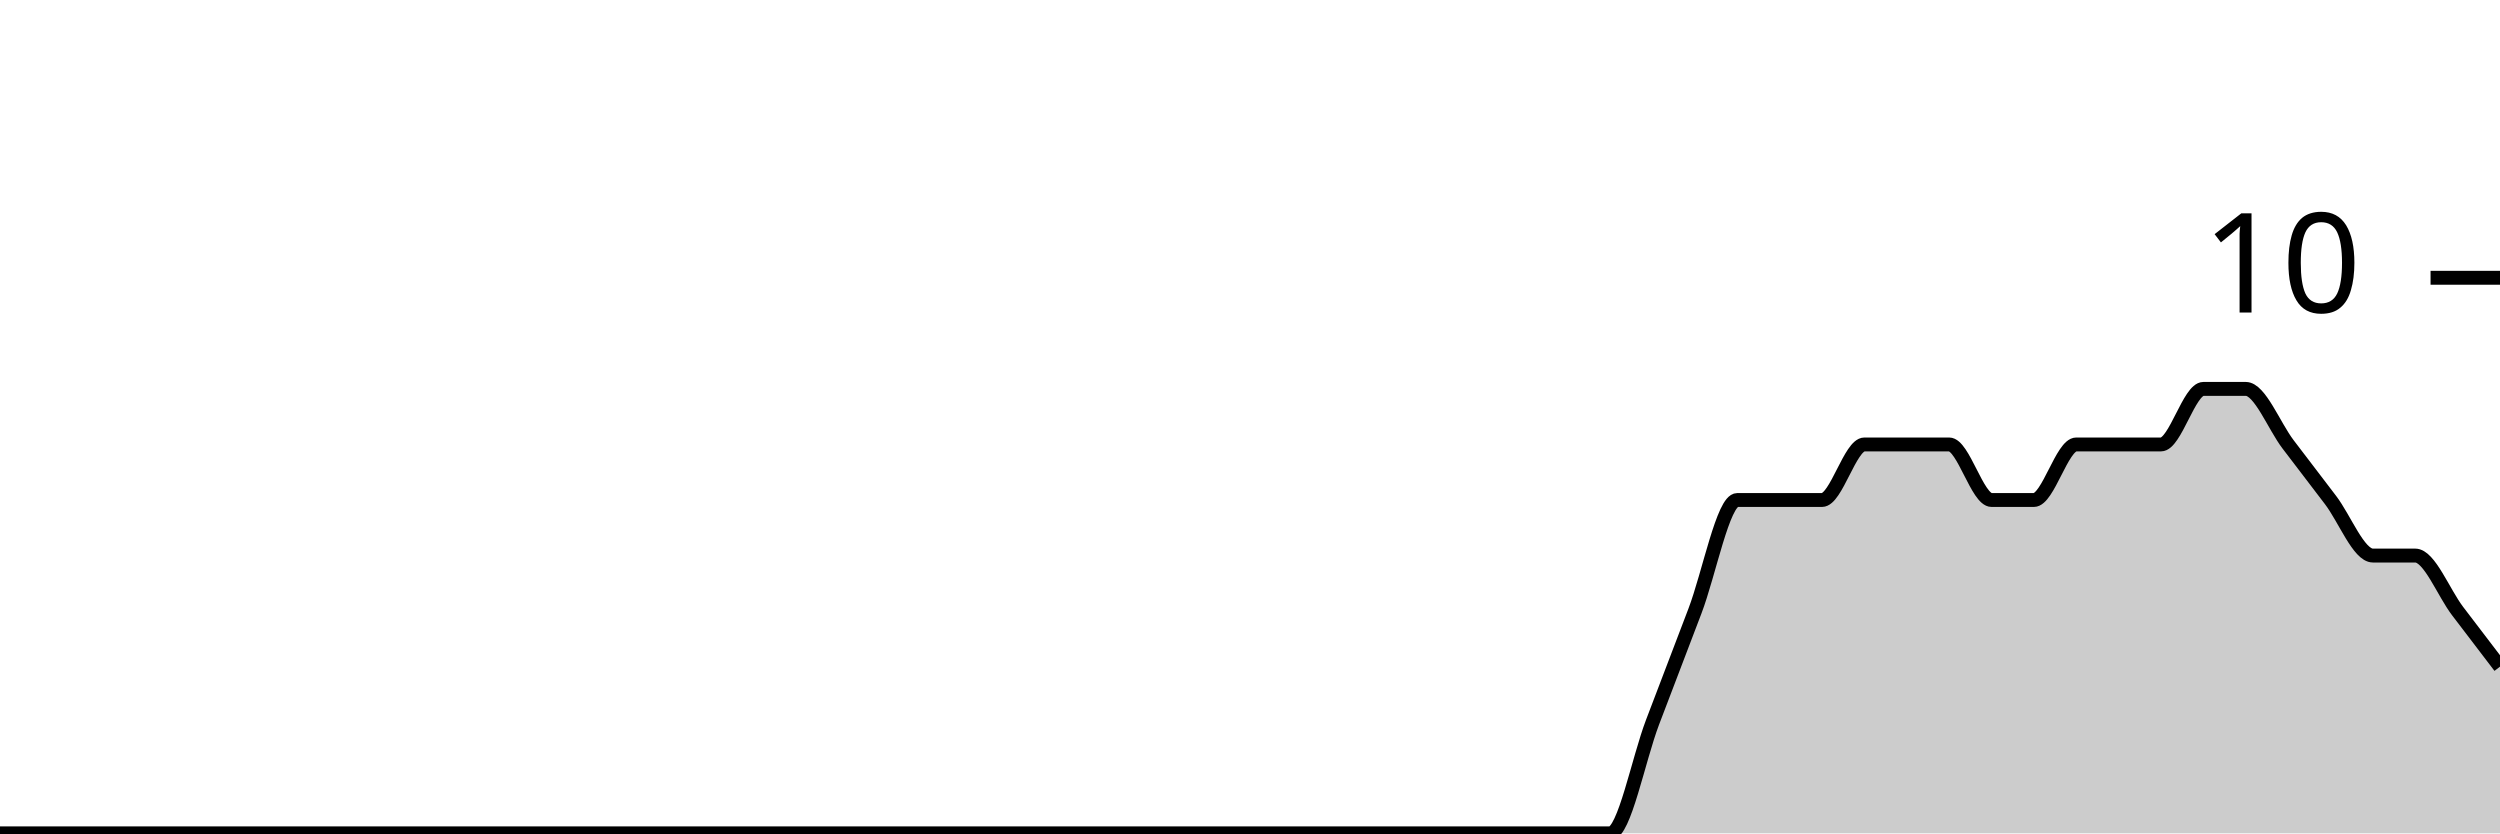
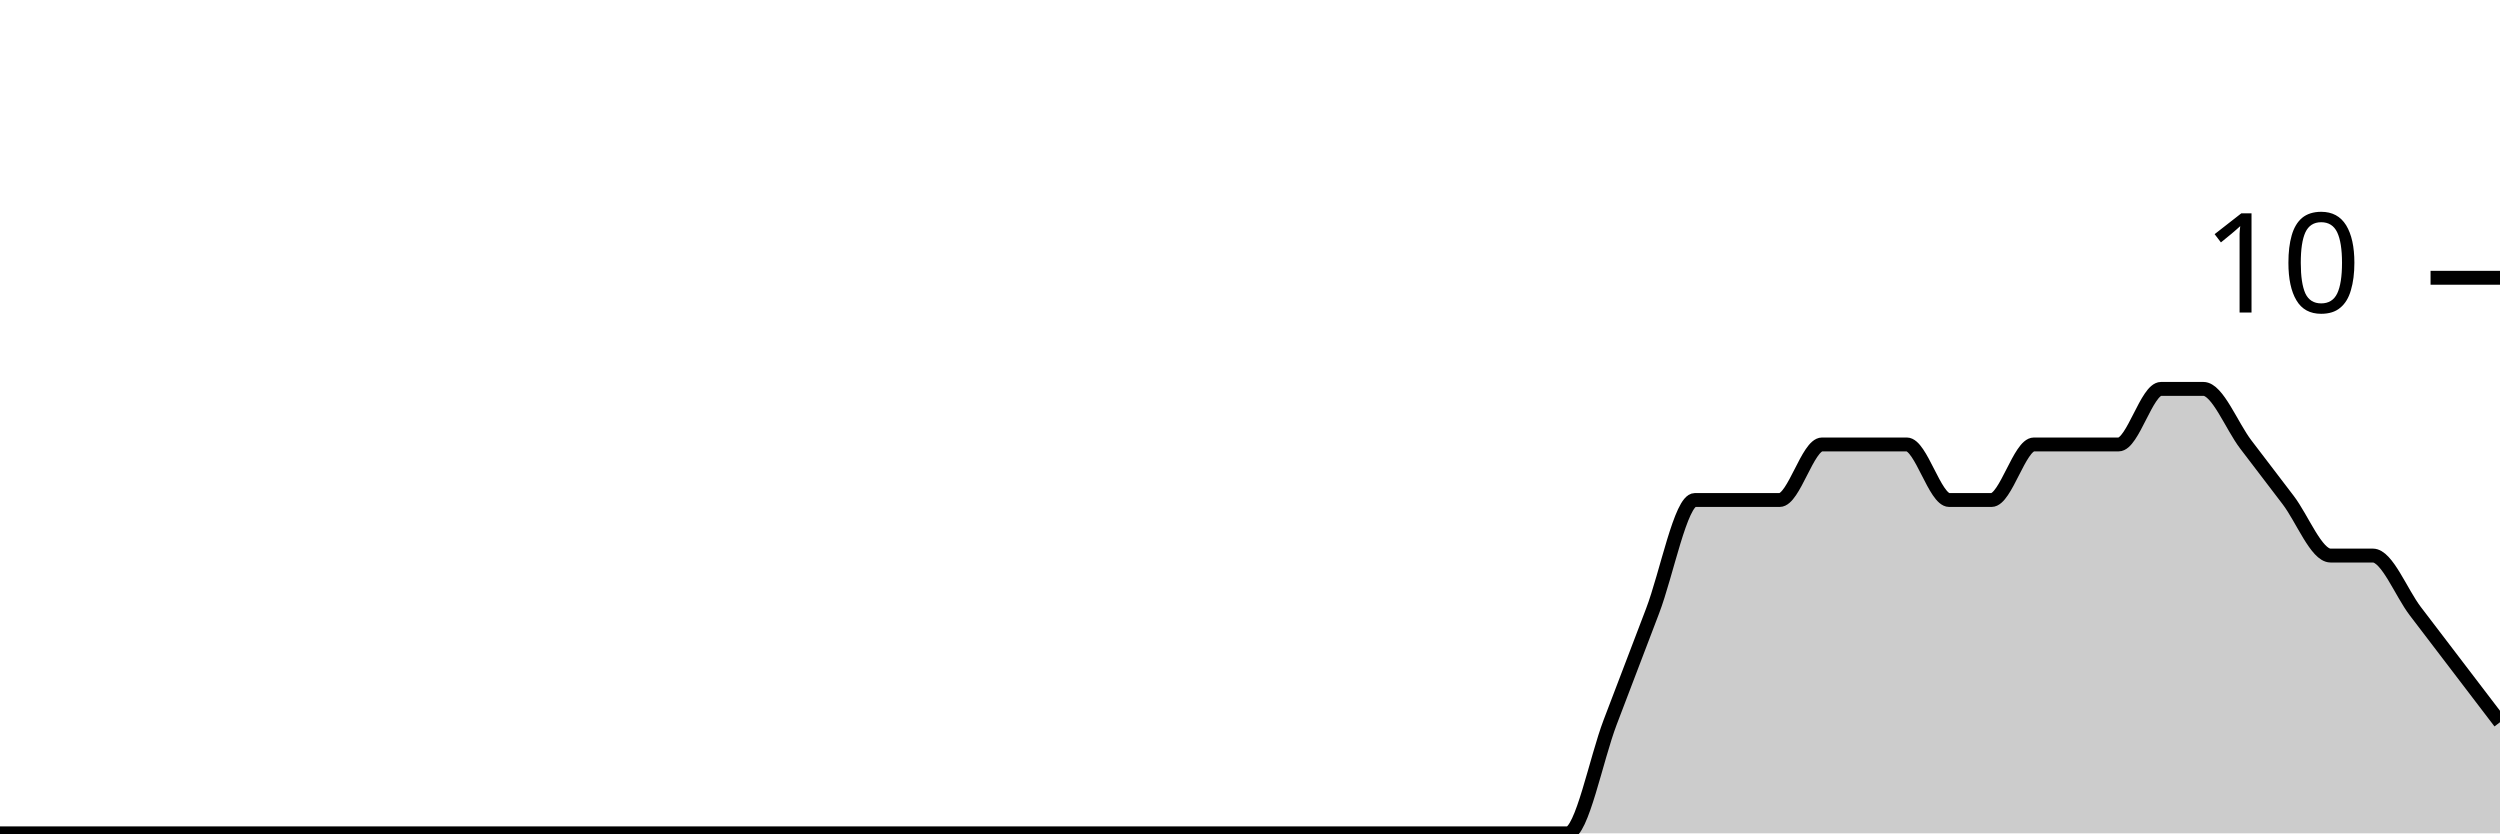
<svg xmlns="http://www.w3.org/2000/svg" viewBox="0 0 180 60">
  <g transform="translate(0,20)">
-     <path class="area" fill="rgba(0, 0, 0, 0.2)" d="M0,40C1.017,40,2.034,40,3.051,40C4.068,40,5.085,40,6.102,40C7.119,40,8.136,40,9.153,40C10.169,40,11.186,40,12.203,40C13.22,40,14.237,40,15.254,40C16.271,40,17.288,40,18.305,40C19.322,40,20.339,40,21.356,40C22.373,40,23.39,40,24.407,40C25.424,40,26.441,40,27.458,40C28.475,40,29.492,40,30.508,40C31.525,40,32.542,40,33.559,40C34.576,40,35.593,40,36.61,40C37.627,40,38.644,40,39.661,40C40.678,40,41.695,40,42.712,40C43.729,40,44.746,40,45.763,40C46.78,40,47.797,40,48.814,40C49.831,40,50.847,40,51.864,40C52.881,40,53.898,40,54.915,40C55.932,40,56.949,40,57.966,40C58.983,40,60,40,61.017,40C62.034,40,63.051,40,64.068,40C65.085,40,66.102,40,67.119,40C68.136,40,69.153,40,70.169,40C71.186,40,72.203,40,73.22,40C74.237,40,75.254,40,76.271,40C77.288,40,78.305,40,79.322,40C80.339,40,81.356,40,82.373,40C83.39,40,84.407,40,85.424,40C86.441,40,87.458,40,88.475,40C89.492,40,90.508,40,91.525,40C92.542,40,93.559,40,94.576,40C95.593,40,96.61,40,97.627,40C98.644,40,99.661,40,100.678,40C101.695,40,102.712,40,103.729,40C104.746,40,105.763,40,106.78,40C107.797,40,108.814,40,109.831,40C110.847,40,111.864,40,112.881,40C113.898,40,114.915,40,115.932,40C116.949,40,117.966,34.667,118.983,32C120,29.333,121.017,26.667,122.034,24C123.051,21.333,124.068,16,125.085,16C126.102,16,127.119,16,128.136,16C129.153,16,130.169,16,131.186,16C132.203,16,133.22,12,134.237,12C135.254,12,136.271,12,137.288,12C138.305,12,139.322,12,140.339,12C141.356,12,142.373,16,143.39,16C144.407,16,145.424,16,146.441,16C147.458,16,148.475,12,149.492,12C150.508,12,151.525,12,152.542,12C153.559,12,154.576,12,155.593,12C156.61,12,157.627,8,158.644,8C159.661,8,160.678,8,161.695,8C162.712,8,163.729,10.667,164.746,12C165.763,13.333,166.78,14.667,167.797,16C168.814,17.333,169.831,20,170.847,20C171.864,20,172.881,20,173.898,20C174.915,20,175.932,22.667,176.949,24C177.966,25.333,178.983,26.667,180,28L180,40C178.983,40,177.966,40,176.949,40C175.932,40,174.915,40,173.898,40C172.881,40,171.864,40,170.847,40C169.831,40,168.814,40,167.797,40C166.78,40,165.763,40,164.746,40C163.729,40,162.712,40,161.695,40C160.678,40,159.661,40,158.644,40C157.627,40,156.61,40,155.593,40C154.576,40,153.559,40,152.542,40C151.525,40,150.508,40,149.492,40C148.475,40,147.458,40,146.441,40C145.424,40,144.407,40,143.39,40C142.373,40,141.356,40,140.339,40C139.322,40,138.305,40,137.288,40C136.271,40,135.254,40,134.237,40C133.22,40,132.203,40,131.186,40C130.169,40,129.153,40,128.136,40C127.119,40,126.102,40,125.085,40C124.068,40,123.051,40,122.034,40C121.017,40,120,40,118.983,40C117.966,40,116.949,40,115.932,40C114.915,40,113.898,40,112.881,40C111.864,40,110.847,40,109.831,40C108.814,40,107.797,40,106.78,40C105.763,40,104.746,40,103.729,40C102.712,40,101.695,40,100.678,40C99.661,40,98.644,40,97.627,40C96.61,40,95.593,40,94.576,40C93.559,40,92.542,40,91.525,40C90.508,40,89.492,40,88.475,40C87.458,40,86.441,40,85.424,40C84.407,40,83.39,40,82.373,40C81.356,40,80.339,40,79.322,40C78.305,40,77.288,40,76.271,40C75.254,40,74.237,40,73.22,40C72.203,40,71.186,40,70.169,40C69.153,40,68.136,40,67.119,40C66.102,40,65.085,40,64.068,40C63.051,40,62.034,40,61.017,40C60,40,58.983,40,57.966,40C56.949,40,55.932,40,54.915,40C53.898,40,52.881,40,51.864,40C50.847,40,49.831,40,48.814,40C47.797,40,46.78,40,45.763,40C44.746,40,43.729,40,42.712,40C41.695,40,40.678,40,39.661,40C38.644,40,37.627,40,36.61,40C35.593,40,34.576,40,33.559,40C32.542,40,31.525,40,30.508,40C29.492,40,28.475,40,27.458,40C26.441,40,25.424,40,24.407,40C23.39,40,22.373,40,21.356,40C20.339,40,19.322,40,18.305,40C17.288,40,16.271,40,15.254,40C14.237,40,13.22,40,12.203,40C11.186,40,10.169,40,9.153,40C8.136,40,7.119,40,6.102,40C5.085,40,4.068,40,3.051,40C2.034,40,1.017,40,0,40Z" />
-     <path class="line" stroke="black" fill="none" d="M0,40C1.017,40,2.034,40,3.051,40C4.068,40,5.085,40,6.102,40C7.119,40,8.136,40,9.153,40C10.169,40,11.186,40,12.203,40C13.22,40,14.237,40,15.254,40C16.271,40,17.288,40,18.305,40C19.322,40,20.339,40,21.356,40C22.373,40,23.39,40,24.407,40C25.424,40,26.441,40,27.458,40C28.475,40,29.492,40,30.508,40C31.525,40,32.542,40,33.559,40C34.576,40,35.593,40,36.61,40C37.627,40,38.644,40,39.661,40C40.678,40,41.695,40,42.712,40C43.729,40,44.746,40,45.763,40C46.78,40,47.797,40,48.814,40C49.831,40,50.847,40,51.864,40C52.881,40,53.898,40,54.915,40C55.932,40,56.949,40,57.966,40C58.983,40,60,40,61.017,40C62.034,40,63.051,40,64.068,40C65.085,40,66.102,40,67.119,40C68.136,40,69.153,40,70.169,40C71.186,40,72.203,40,73.22,40C74.237,40,75.254,40,76.271,40C77.288,40,78.305,40,79.322,40C80.339,40,81.356,40,82.373,40C83.39,40,84.407,40,85.424,40C86.441,40,87.458,40,88.475,40C89.492,40,90.508,40,91.525,40C92.542,40,93.559,40,94.576,40C95.593,40,96.61,40,97.627,40C98.644,40,99.661,40,100.678,40C101.695,40,102.712,40,103.729,40C104.746,40,105.763,40,106.78,40C107.797,40,108.814,40,109.831,40C110.847,40,111.864,40,112.881,40C113.898,40,114.915,40,115.932,40C116.949,40,117.966,34.667,118.983,32C120,29.333,121.017,26.667,122.034,24C123.051,21.333,124.068,16,125.085,16C126.102,16,127.119,16,128.136,16C129.153,16,130.169,16,131.186,16C132.203,16,133.22,12,134.237,12C135.254,12,136.271,12,137.288,12C138.305,12,139.322,12,140.339,12C141.356,12,142.373,16,143.39,16C144.407,16,145.424,16,146.441,16C147.458,16,148.475,12,149.492,12C150.508,12,151.525,12,152.542,12C153.559,12,154.576,12,155.593,12C156.61,12,157.627,8,158.644,8C159.661,8,160.678,8,161.695,8C162.712,8,163.729,10.667,164.746,12C165.763,13.333,166.78,14.667,167.797,16C168.814,17.333,169.831,20,170.847,20C171.864,20,172.881,20,173.898,20C174.915,20,175.932,22.667,176.949,24C177.966,25.333,178.983,26.667,180,28" />
+     <path class="area" fill="rgba(0, 0, 0, 0.2)" d="M0,40C1.017,40,2.034,40,3.051,40C4.068,40,5.085,40,6.102,40C7.119,40,8.136,40,9.153,40C10.169,40,11.186,40,12.203,40C13.22,40,14.237,40,15.254,40C16.271,40,17.288,40,18.305,40C19.322,40,20.339,40,21.356,40C22.373,40,23.39,40,24.407,40C25.424,40,26.441,40,27.458,40C28.475,40,29.492,40,30.508,40C31.525,40,32.542,40,33.559,40C34.576,40,35.593,40,36.61,40C37.627,40,38.644,40,39.661,40C40.678,40,41.695,40,42.712,40C43.729,40,44.746,40,45.763,40C46.78,40,47.797,40,48.814,40C49.831,40,50.847,40,51.864,40C52.881,40,53.898,40,54.915,40C55.932,40,56.949,40,57.966,40C58.983,40,60,40,61.017,40C62.034,40,63.051,40,64.068,40C65.085,40,66.102,40,67.119,40C68.136,40,69.153,40,70.169,40C71.186,40,72.203,40,73.22,40C74.237,40,75.254,40,76.271,40C77.288,40,78.305,40,79.322,40C80.339,40,81.356,40,82.373,40C83.39,40,84.407,40,85.424,40C86.441,40,87.458,40,88.475,40C89.492,40,90.508,40,91.525,40C92.542,40,93.559,40,94.576,40C95.593,40,96.61,40,97.627,40C98.644,40,99.661,40,100.678,40C101.695,40,102.712,40,103.729,40C104.746,40,105.763,40,106.78,40C107.797,40,108.814,40,109.831,40C110.847,40,111.864,40,112.881,40C113.898,40,114.915,34.667,115.932,32C116.949,29.333,117.966,26.667,118.983,24C120,21.333,121.017,16,122.034,16C123.051,16,124.068,16,125.085,16C126.102,16,127.119,16,128.136,16C129.153,16,130.169,12,131.186,12C132.203,12,133.22,12,134.237,12C135.254,12,136.271,12,137.288,12C138.305,12,139.322,16,140.339,16C141.356,16,142.373,16,143.39,16C144.407,16,145.424,12,146.441,12C147.458,12,148.475,12,149.492,12C150.508,12,151.525,12,152.542,12C153.559,12,154.576,8,155.593,8C156.61,8,157.627,8,158.644,8C159.661,8,160.678,10.667,161.695,12C162.712,13.333,163.729,14.667,164.746,16C165.763,17.333,166.78,20,167.797,20C168.814,20,169.831,20,170.847,20C171.864,20,172.881,22.667,173.898,24C174.915,25.333,175.932,26.667,176.949,28C177.966,29.333,178.983,30.667,180,32L180,40C178.983,40,177.966,40,176.949,40C175.932,40,174.915,40,173.898,40C172.881,40,171.864,40,170.847,40C169.831,40,168.814,40,167.797,40C166.78,40,165.763,40,164.746,40C163.729,40,162.712,40,161.695,40C160.678,40,159.661,40,158.644,40C157.627,40,156.61,40,155.593,40C154.576,40,153.559,40,152.542,40C151.525,40,150.508,40,149.492,40C148.475,40,147.458,40,146.441,40C145.424,40,144.407,40,143.39,40C142.373,40,141.356,40,140.339,40C139.322,40,138.305,40,137.288,40C136.271,40,135.254,40,134.237,40C133.22,40,132.203,40,131.186,40C130.169,40,129.153,40,128.136,40C127.119,40,126.102,40,125.085,40C124.068,40,123.051,40,122.034,40C121.017,40,120,40,118.983,40C117.966,40,116.949,40,115.932,40C114.915,40,113.898,40,112.881,40C111.864,40,110.847,40,109.831,40C108.814,40,107.797,40,106.78,40C105.763,40,104.746,40,103.729,40C102.712,40,101.695,40,100.678,40C99.661,40,98.644,40,97.627,40C96.61,40,95.593,40,94.576,40C93.559,40,92.542,40,91.525,40C90.508,40,89.492,40,88.475,40C87.458,40,86.441,40,85.424,40C84.407,40,83.39,40,82.373,40C81.356,40,80.339,40,79.322,40C78.305,40,77.288,40,76.271,40C75.254,40,74.237,40,73.22,40C72.203,40,71.186,40,70.169,40C69.153,40,68.136,40,67.119,40C66.102,40,65.085,40,64.068,40C63.051,40,62.034,40,61.017,40C60,40,58.983,40,57.966,40C56.949,40,55.932,40,54.915,40C53.898,40,52.881,40,51.864,40C50.847,40,49.831,40,48.814,40C47.797,40,46.78,40,45.763,40C44.746,40,43.729,40,42.712,40C41.695,40,40.678,40,39.661,40C38.644,40,37.627,40,36.61,40C35.593,40,34.576,40,33.559,40C32.542,40,31.525,40,30.508,40C29.492,40,28.475,40,27.458,40C26.441,40,25.424,40,24.407,40C23.39,40,22.373,40,21.356,40C20.339,40,19.322,40,18.305,40C17.288,40,16.271,40,15.254,40C14.237,40,13.22,40,12.203,40C11.186,40,10.169,40,9.153,40C8.136,40,7.119,40,6.102,40C5.085,40,4.068,40,3.051,40C2.034,40,1.017,40,0,40Z" />
+     <path class="line" stroke="black" fill="none" d="M0,40C1.017,40,2.034,40,3.051,40C4.068,40,5.085,40,6.102,40C7.119,40,8.136,40,9.153,40C10.169,40,11.186,40,12.203,40C13.22,40,14.237,40,15.254,40C16.271,40,17.288,40,18.305,40C19.322,40,20.339,40,21.356,40C22.373,40,23.39,40,24.407,40C25.424,40,26.441,40,27.458,40C28.475,40,29.492,40,30.508,40C31.525,40,32.542,40,33.559,40C34.576,40,35.593,40,36.61,40C37.627,40,38.644,40,39.661,40C40.678,40,41.695,40,42.712,40C43.729,40,44.746,40,45.763,40C46.78,40,47.797,40,48.814,40C49.831,40,50.847,40,51.864,40C52.881,40,53.898,40,54.915,40C55.932,40,56.949,40,57.966,40C58.983,40,60,40,61.017,40C62.034,40,63.051,40,64.068,40C65.085,40,66.102,40,67.119,40C68.136,40,69.153,40,70.169,40C71.186,40,72.203,40,73.22,40C74.237,40,75.254,40,76.271,40C77.288,40,78.305,40,79.322,40C80.339,40,81.356,40,82.373,40C83.39,40,84.407,40,85.424,40C86.441,40,87.458,40,88.475,40C89.492,40,90.508,40,91.525,40C92.542,40,93.559,40,94.576,40C95.593,40,96.61,40,97.627,40C98.644,40,99.661,40,100.678,40C101.695,40,102.712,40,103.729,40C104.746,40,105.763,40,106.78,40C107.797,40,108.814,40,109.831,40C110.847,40,111.864,40,112.881,40C113.898,40,114.915,34.667,115.932,32C116.949,29.333,117.966,26.667,118.983,24C120,21.333,121.017,16,122.034,16C123.051,16,124.068,16,125.085,16C126.102,16,127.119,16,128.136,16C129.153,16,130.169,12,131.186,12C132.203,12,133.22,12,134.237,12C135.254,12,136.271,12,137.288,12C138.305,12,139.322,16,140.339,16C141.356,16,142.373,16,143.39,16C144.407,16,145.424,12,146.441,12C147.458,12,148.475,12,149.492,12C150.508,12,151.525,12,152.542,12C153.559,12,154.576,8,155.593,8C156.61,8,157.627,8,158.644,8C159.661,8,160.678,10.667,161.695,12C162.712,13.333,163.729,14.667,164.746,16C165.763,17.333,166.78,20,167.797,20C168.814,20,169.831,20,170.847,20C171.864,20,172.881,22.667,173.898,24C174.915,25.333,175.932,26.667,176.949,28C177.966,29.333,178.983,30.667,180,32" />
    <path class="axis-ceiling" stroke-width="1" stroke="black" fill="none" d="M175,0L180,0" />
    <text class="axis-ceiling-label" font-family="sans-serif" text-anchor="end" font-size="10px" x="170" y="2.5">10</text>
  </g>
</svg>
